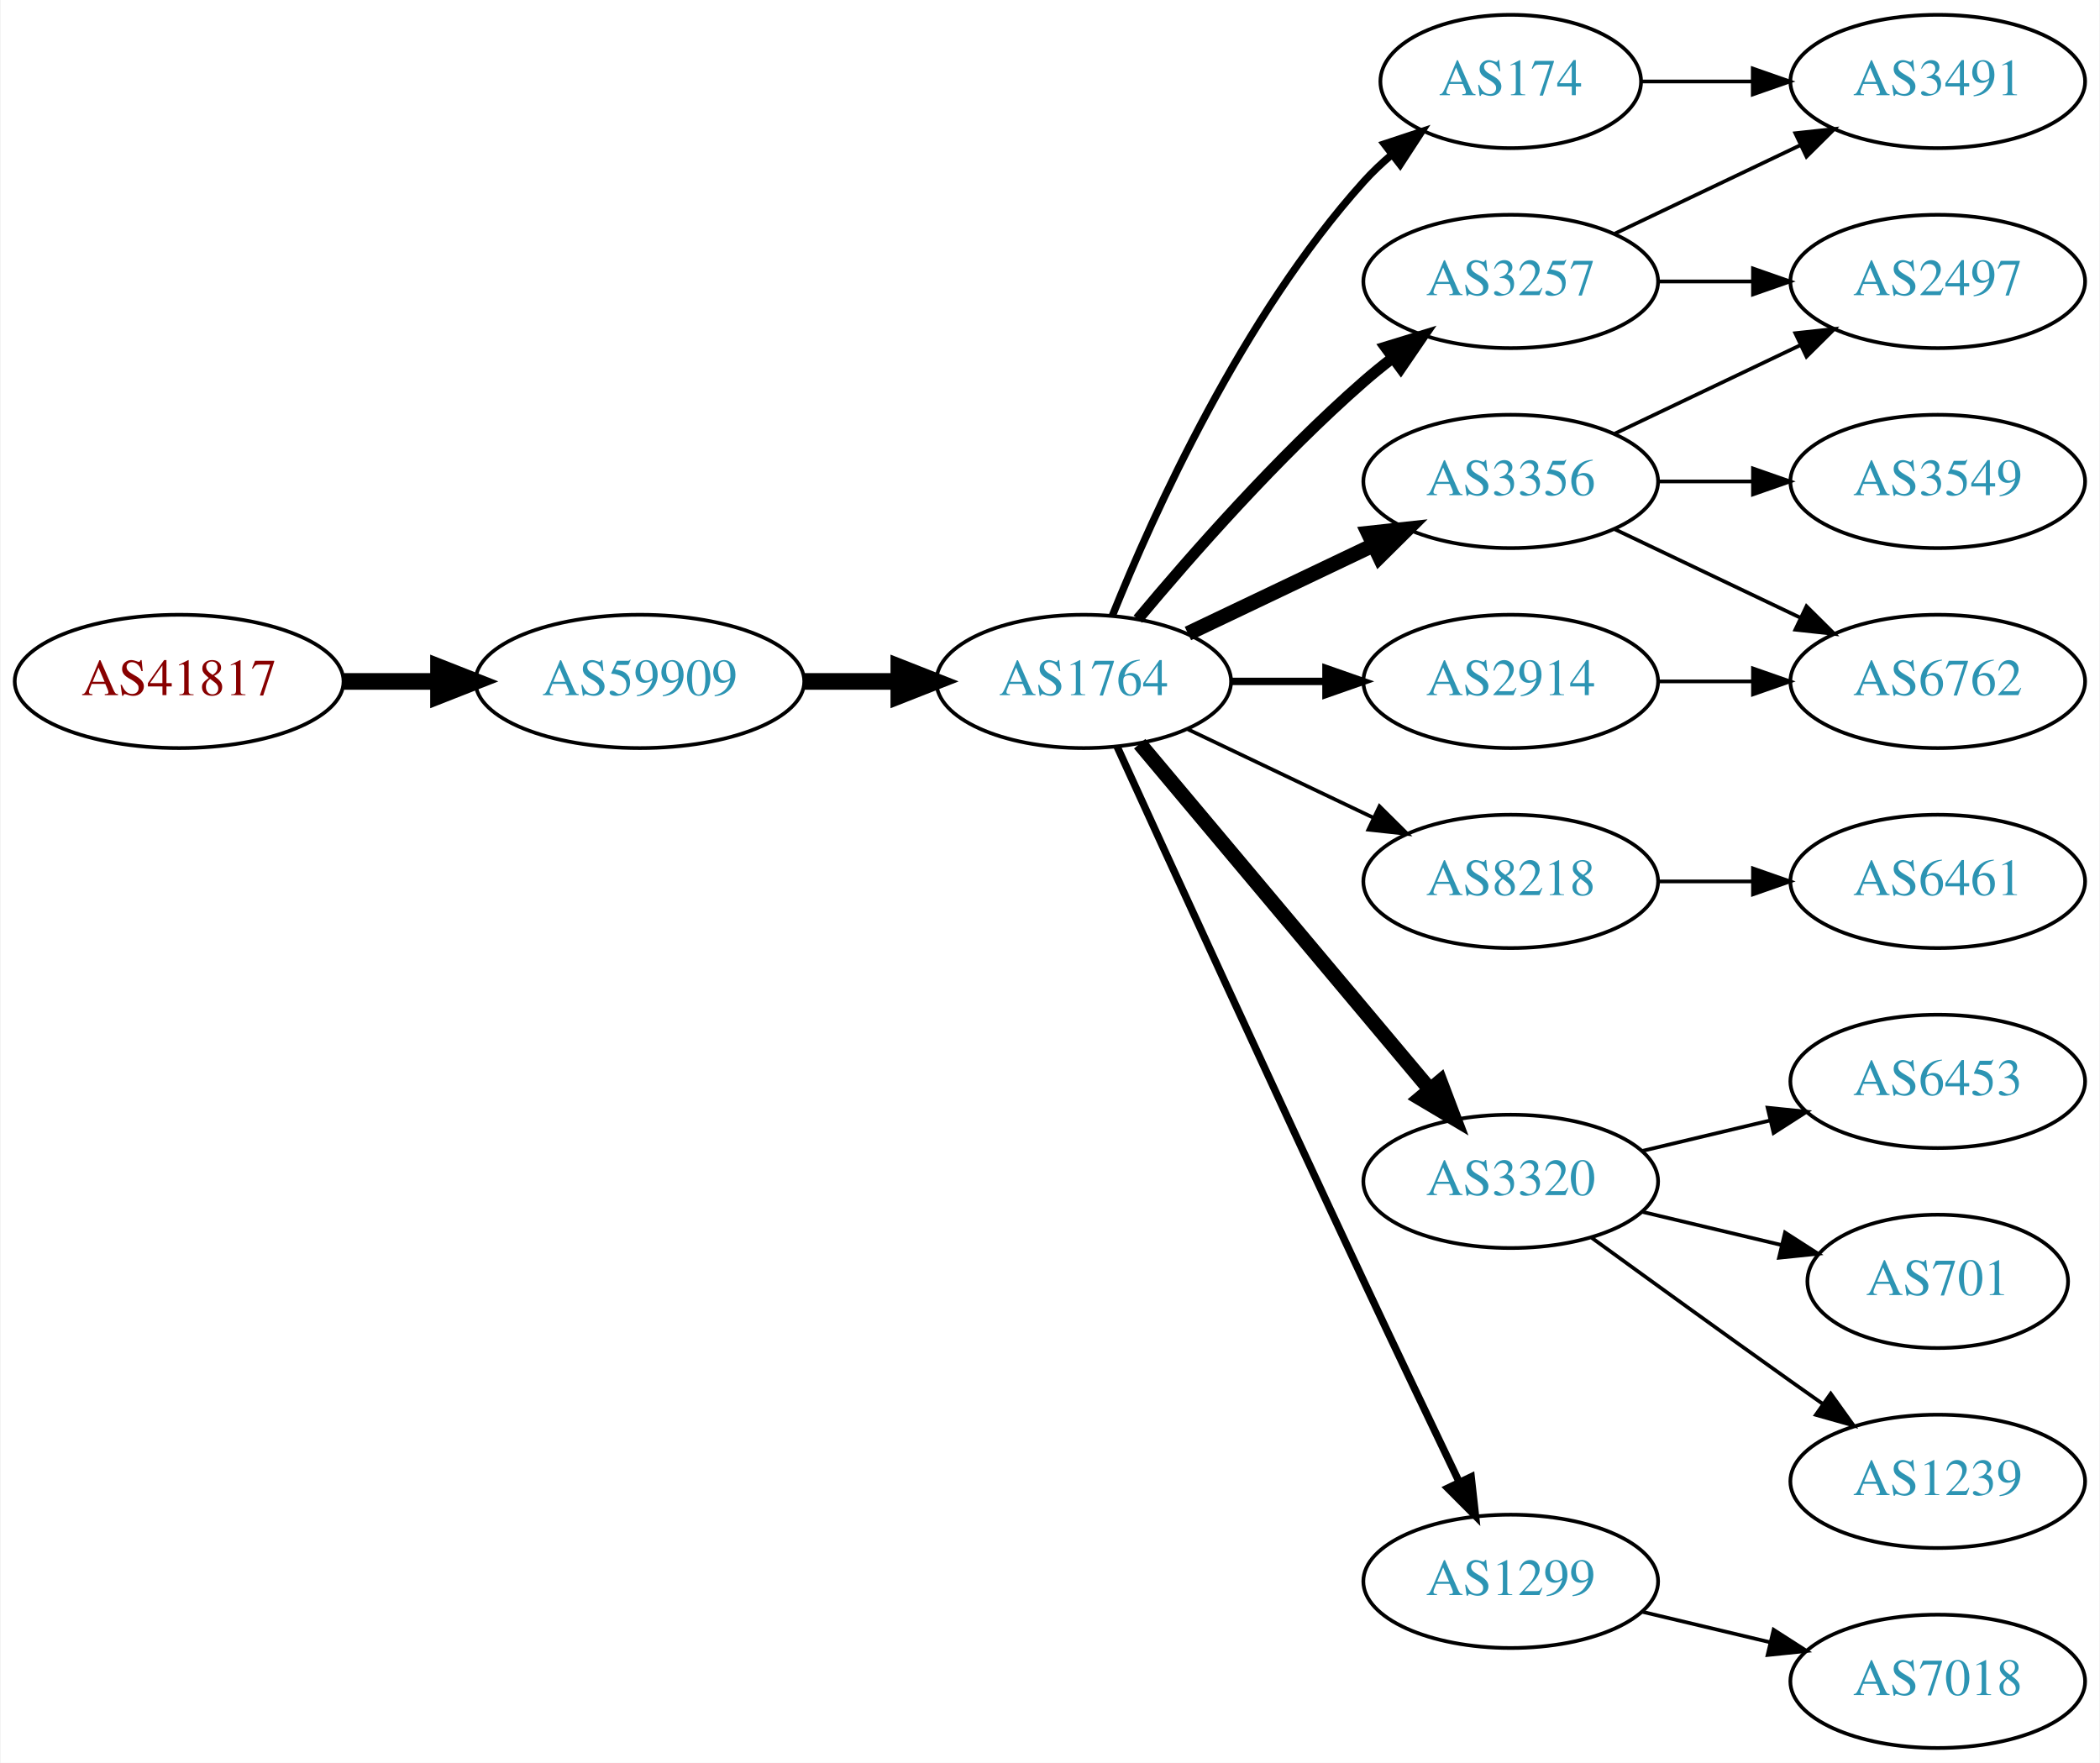
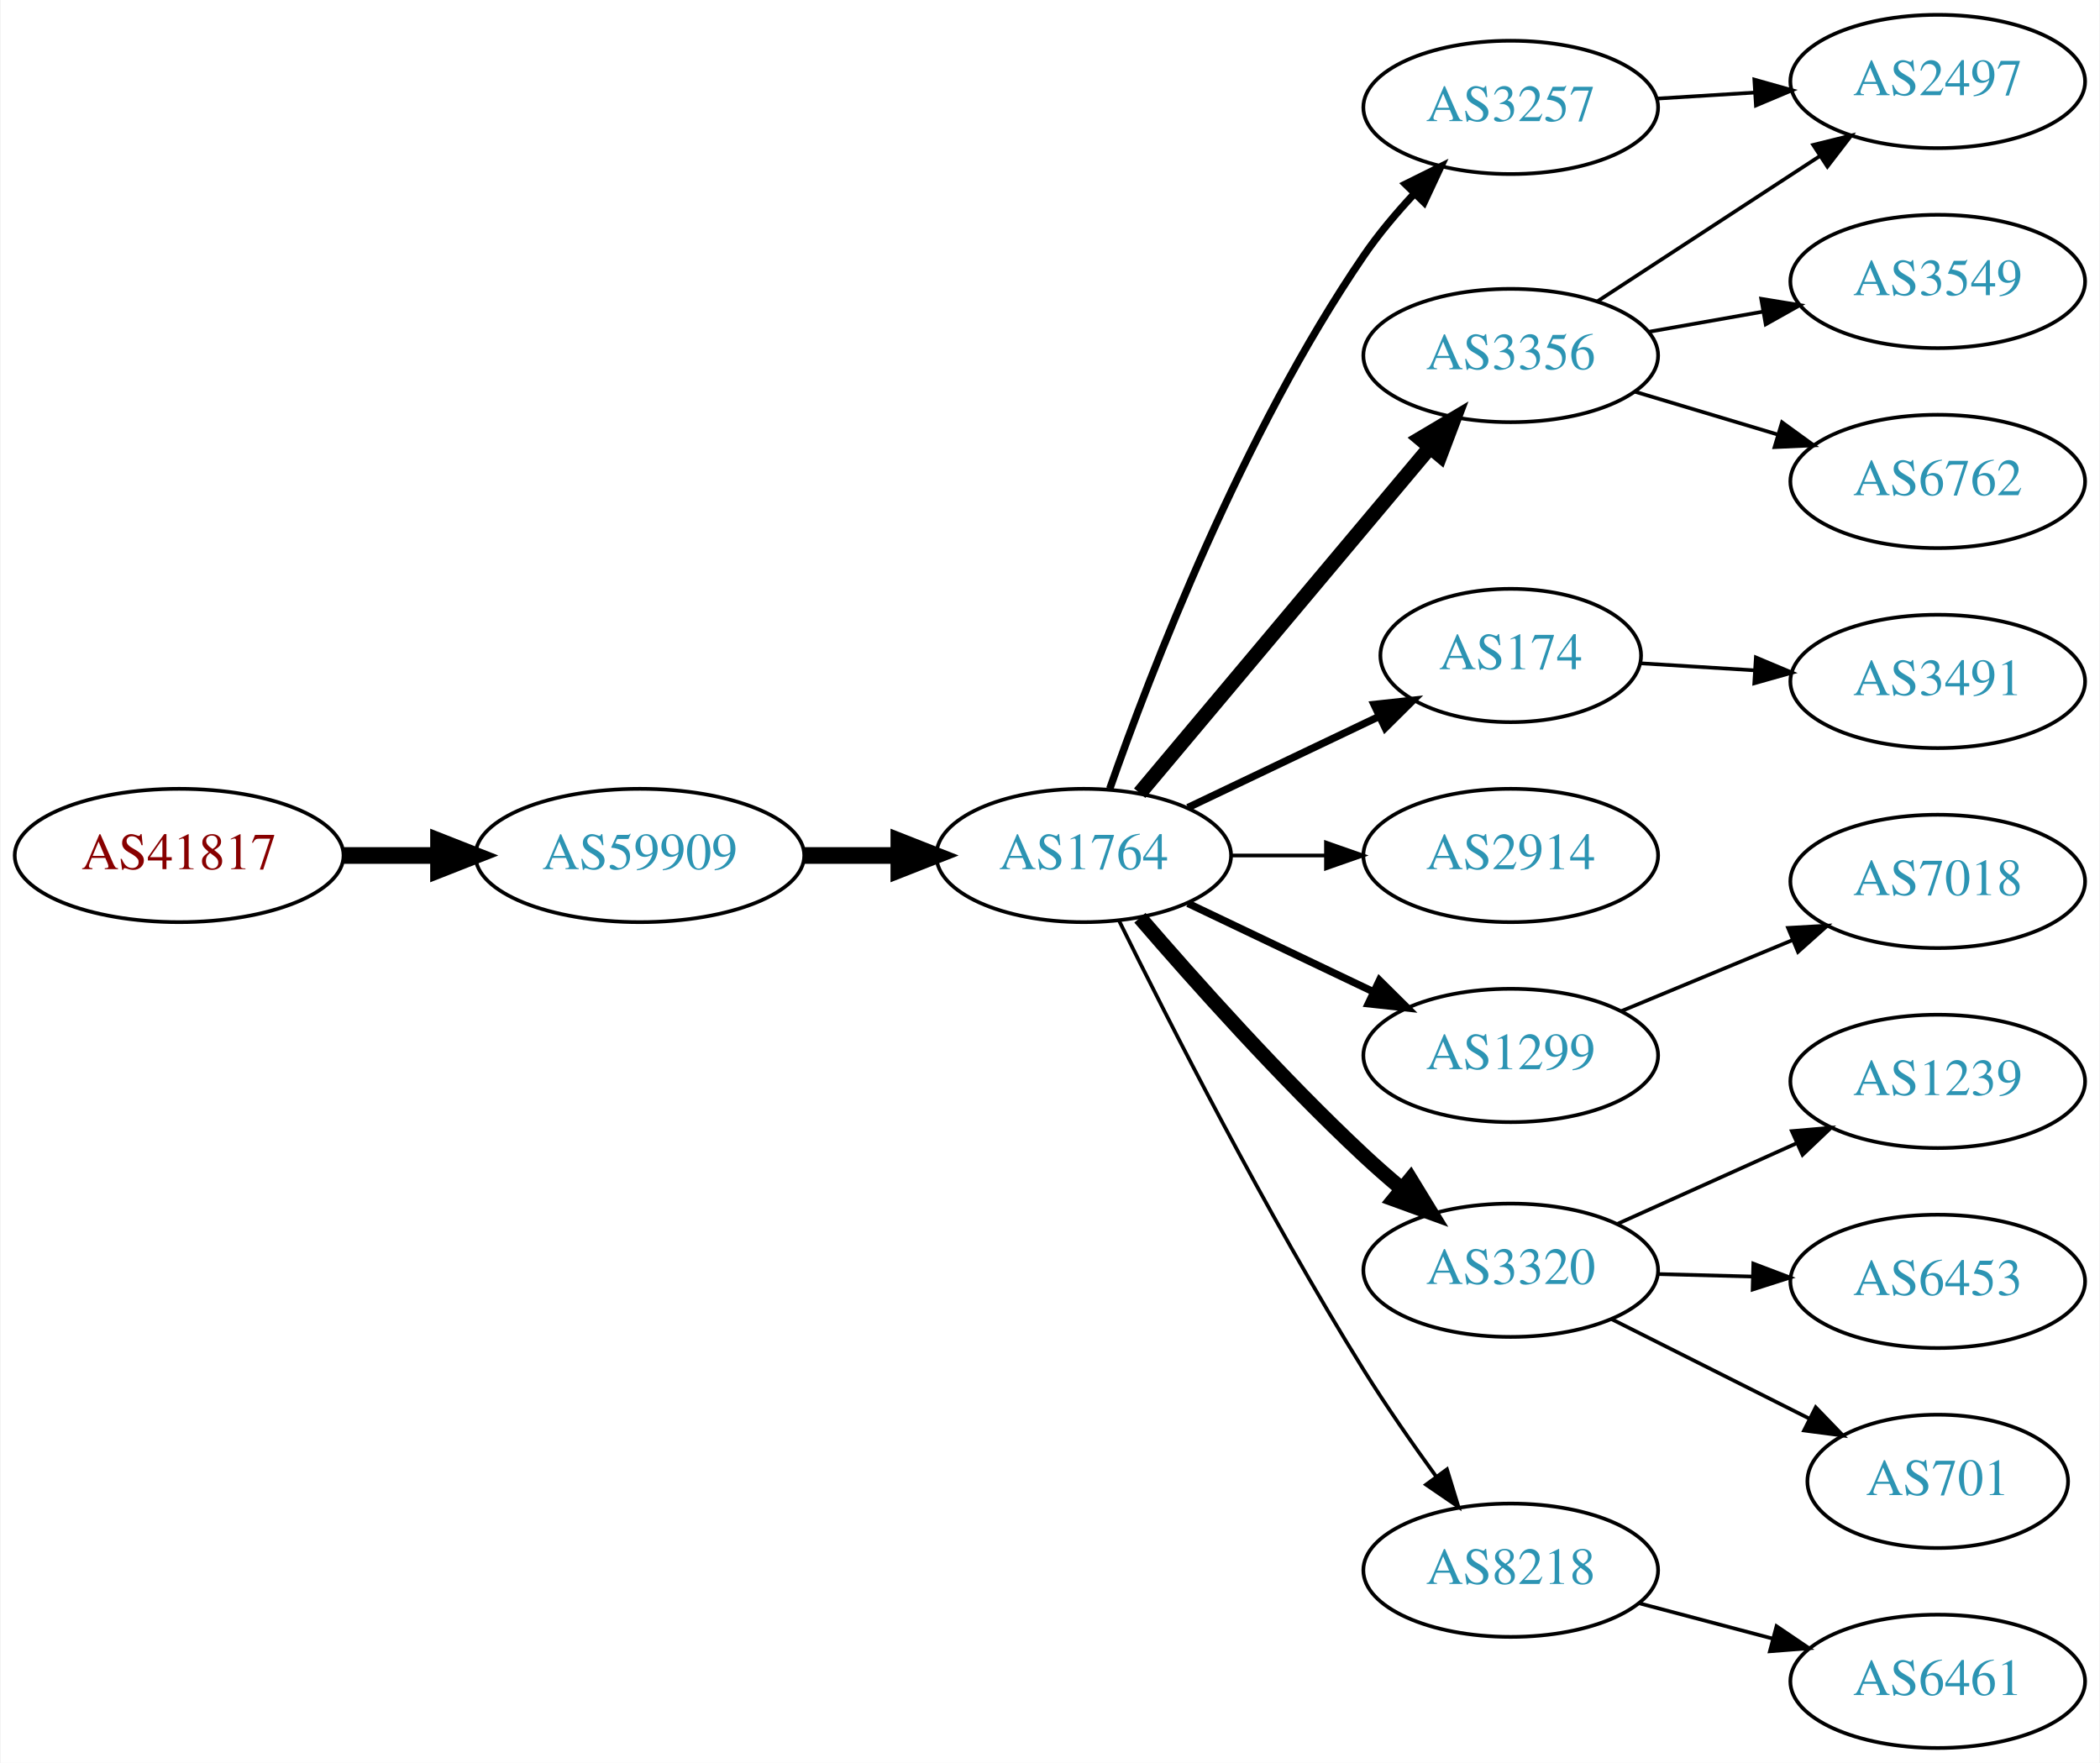
<svg xmlns="http://www.w3.org/2000/svg" xmlns:xlink="http://www.w3.org/1999/xlink" width="567pt" height="476pt" viewBox="0.00 0.00 566.66 476.00">
  <g id="graph0" class="graph" transform="scale(1 1) rotate(0) translate(4 472)">
    <polygon fill="white" stroke="none" points="-4,4 -4,-472 562.663,-472 562.663,4 -4,4" />
    <g id="node1" class="node">
      <g id="a_node1">
        <a xlink:href="/asn/41817" xlink:title="AS41817 ~ VFNK [AT]">
-           <ellipse fill="#ffffff" stroke="black" cx="44.196" cy="-288" rx="44.393" ry="18" />
-           <text text-anchor="middle" x="44.196" y="-284.3" font-family="Times,serif" font-size="14.00" fill="#880000">AS41817</text>
+           <ellipse fill="#ffffff" stroke="black" cx="44.196" cy="-241" rx="44.393" ry="18" />
+           <text text-anchor="middle" x="44.196" y="-237.3" font-family="Times,serif" font-size="14.00" fill="#880000">AS41817</text>
        </a>
      </g>
    </g>
    <g id="node2" class="node">
      <g id="a_node2">
        <a xlink:href="/asn/59909" xlink:title="AS59909 ~ Tele-Tec GmbH [AT]">
-           <ellipse fill="#ffffff" stroke="black" cx="168.588" cy="-288" rx="44.393" ry="18" />
-           <text text-anchor="middle" x="168.588" y="-284.3" font-family="Times,serif" font-size="14.00" fill="#2c94b3">AS59909</text>
+           <ellipse fill="#ffffff" stroke="black" cx="168.588" cy="-241" rx="44.393" ry="18" />
+           <text text-anchor="middle" x="168.588" y="-237.3" font-family="Times,serif" font-size="14.00" fill="#2c94b3">AS59909</text>
        </a>
      </g>
    </g>
    <g id="edge1" class="edge">
-       <path fill="none" stroke="black" stroke-width="4.5" d="M88.692,-288C96.898,-288 105.569,-288 114.041,-288" />
-       <polygon fill="black" stroke="black" stroke-width="4.5" points="114.233,-291.938 124.233,-288 114.233,-284.063 114.233,-291.938" />
+       <path fill="none" stroke="black" stroke-width="4.5" d="M88.692,-241C96.898,-241 105.569,-241 114.041,-241" />
+       <polygon fill="black" stroke="black" stroke-width="4.5" points="114.233,-244.938 124.233,-241 114.233,-237.063 114.233,-244.938" />
    </g>
    <g id="node3" class="node">
      <g id="a_node3">
        <a xlink:href="/asn/1764" xlink:title="AS1764 ~ NEXTLAYER-AS [AT]">
-           <ellipse fill="#ffffff" stroke="black" cx="288.431" cy="-288" rx="39.794" ry="18" />
-           <text text-anchor="middle" x="288.431" y="-284.3" font-family="Times,serif" font-size="14.00" fill="#2c94b3">AS1764</text>
+           <ellipse fill="#ffffff" stroke="black" cx="288.431" cy="-241" rx="39.794" ry="18" />
+           <text text-anchor="middle" x="288.431" y="-237.3" font-family="Times,serif" font-size="14.00" fill="#2c94b3">AS1764</text>
        </a>
      </g>
    </g>
    <g id="edge2" class="edge">
-       <path fill="none" stroke="black" stroke-width="4.5" d="M212.799,-288C221.112,-288 229.875,-288 238.357,-288" />
-       <polygon fill="black" stroke="black" stroke-width="4.5" points="238.516,-291.938 248.516,-288 238.516,-284.063 238.516,-291.938" />
+       <path fill="none" stroke="black" stroke-width="4.5" d="M212.799,-241C221.112,-241 229.875,-241 238.357,-241" />
+       <polygon fill="black" stroke="black" stroke-width="4.5" points="238.516,-244.938 248.516,-241 238.516,-237.063 238.516,-244.938" />
    </g>
    <g id="node4" class="node">
      <g id="a_node4">
-         <a xlink:href="/asn/174" xlink:title="AS174 ~ Cogent Communications [US]">
-           <ellipse fill="#ffffff" stroke="black" cx="403.724" cy="-450" rx="35.194" ry="18" />
-           <text text-anchor="middle" x="403.724" y="-446.3" font-family="Times,serif" font-size="14.00" fill="#2c94b3">AS174</text>
+         <a xlink:href="/asn/3257" xlink:title="AS3257 ~ GTT [DE]">
+           <ellipse fill="#ffffff" stroke="black" cx="403.724" cy="-443" rx="39.794" ry="18" />
+           <text text-anchor="middle" x="403.724" y="-439.3" font-family="Times,serif" font-size="14.00" fill="#2c94b3">AS3257</text>
        </a>
      </g>
    </g>
    <g id="edge3" class="edge">
-       <path fill="none" stroke="black" stroke-width="2" d="M296.179,-305.787C307.23,-333.243 331.283,-386.578 364.077,-423 366.393,-425.572 368.998,-428.03 371.733,-430.343" />
-       <polygon fill="black" stroke="black" stroke-width="2" points="369.599,-433.117 379.656,-436.448 373.871,-427.572 369.599,-433.117" />
+       <path fill="none" stroke="black" stroke-width="2" d="M295.475,-259.048C306.357,-290.106 331.205,-354.95 364.077,-403 368.034,-408.783 372.852,-414.501 377.726,-419.727" />
+       <polygon fill="black" stroke="black" stroke-width="2" points="375.321,-422.274 384.813,-426.981 380.328,-417.382 375.321,-422.274" />
    </g>
    <g id="node5" class="node">
      <g id="a_node5">
-         <a xlink:href="/asn/3356" xlink:title="AS3356 ~ Level 3 Parent, LLC [US]">
-           <ellipse fill="#ffffff" stroke="black" cx="403.724" cy="-342" rx="39.794" ry="18" />
-           <text text-anchor="middle" x="403.724" y="-338.3" font-family="Times,serif" font-size="14.00" fill="#2c94b3">AS3356</text>
+         <a xlink:href="/asn/174" xlink:title="AS174 ~ Cogent Communications [US]">
+           <ellipse fill="#ffffff" stroke="black" cx="403.724" cy="-295" rx="35.194" ry="18" />
+           <text text-anchor="middle" x="403.724" y="-291.3" font-family="Times,serif" font-size="14.00" fill="#2c94b3">AS174</text>
        </a>
      </g>
    </g>
    <g id="edge4" class="edge">
-       <path fill="none" stroke="black" stroke-width="4" d="M316.567,-300.934C331.561,-308.081 350.382,-317.052 366.605,-324.785" />
-       <polygon fill="black" stroke="black" stroke-width="4" points="365.276,-328.028 375.809,-329.171 368.288,-321.709 365.276,-328.028" />
+       <path fill="none" stroke="black" stroke-width="2" d="M316.567,-253.934C331.999,-261.29 351.485,-270.577 368.02,-278.459" />
+       <polygon fill="black" stroke="black" stroke-width="2" points="366.828,-281.768 377.361,-282.911 369.84,-275.449 366.828,-281.768" />
    </g>
    <g id="node6" class="node">
      <g id="a_node6">
-         <a xlink:href="/asn/3257" xlink:title="AS3257 ~ GTT [DE]">
-           <ellipse fill="#ffffff" stroke="black" cx="403.724" cy="-396" rx="39.794" ry="18" />
-           <text text-anchor="middle" x="403.724" y="-392.3" font-family="Times,serif" font-size="14.00" fill="#2c94b3">AS3257</text>
+         <a xlink:href="/asn/2914" xlink:title="AS2914 ~ NTT America, Inc. [US]">
+           <ellipse fill="#ffffff" stroke="black" cx="403.724" cy="-241" rx="39.794" ry="18" />
+           <text text-anchor="middle" x="403.724" y="-237.3" font-family="Times,serif" font-size="14.00" fill="#2c94b3">AS2914</text>
        </a>
      </g>
    </g>
    <g id="edge5" class="edge">
-       <path fill="none" stroke="black" stroke-width="3" d="M303.061,-304.817C317.343,-321.929 340.89,-348.745 364.077,-369 366.543,-371.154 369.182,-373.294 371.879,-375.372" />
-       <polygon fill="black" stroke="black" stroke-width="3" points="369.904,-378.264 380.033,-381.37 374.052,-372.625 369.904,-378.264" />
+       <path fill="none" stroke="black" d="M328.103,-241C336.306,-241 345.07,-241 353.602,-241" />
+       <polygon fill="black" stroke="black" points="353.841,-244.5 363.841,-241 353.841,-237.5 353.841,-244.5" />
    </g>
    <g id="node7" class="node">
      <g id="a_node7">
-         <a xlink:href="/asn/8218" xlink:title="AS8218 ~ legacy Neotelecoms [FR]">
-           <ellipse fill="#ffffff" stroke="black" cx="403.724" cy="-234" rx="39.794" ry="18" />
-           <text text-anchor="middle" x="403.724" y="-230.3" font-family="Times,serif" font-size="14.00" fill="#2c94b3">AS8218</text>
+         <a xlink:href="/asn/1299" xlink:title="AS1299 ~ Telia Carrier [EU]">
+           <ellipse fill="#ffffff" stroke="black" cx="403.724" cy="-187" rx="39.794" ry="18" />
+           <text text-anchor="middle" x="403.724" y="-183.3" font-family="Times,serif" font-size="14.00" fill="#2c94b3">AS1299</text>
        </a>
      </g>
    </g>
    <g id="edge6" class="edge">
-       <path fill="none" stroke="black" d="M316.567,-275.066C331.561,-267.919 350.382,-258.948 366.605,-251.215" />
-       <polygon fill="black" stroke="black" points="368.288,-254.291 375.809,-246.829 365.276,-247.972 368.288,-254.291" />
+       <path fill="none" stroke="black" stroke-width="2" d="M316.567,-228.066C331.561,-220.919 350.382,-211.948 366.605,-204.215" />
+       <polygon fill="black" stroke="black" stroke-width="2" points="368.288,-207.291 375.809,-199.829 365.276,-200.972 368.288,-207.291" />
    </g>
    <g id="node8" class="node">
      <g id="a_node8">
        <a xlink:href="/asn/3320" xlink:title="AS3320 ~ DTAG [DE]">
-           <ellipse fill="#ffffff" stroke="black" cx="403.724" cy="-153" rx="39.794" ry="18" />
-           <text text-anchor="middle" x="403.724" y="-149.3" font-family="Times,serif" font-size="14.00" fill="#2c94b3">AS3320</text>
+           <ellipse fill="#ffffff" stroke="black" cx="403.724" cy="-129" rx="39.794" ry="18" />
+           <text text-anchor="middle" x="403.724" y="-125.3" font-family="Times,serif" font-size="14.00" fill="#2c94b3">AS3320</text>
        </a>
      </g>
    </g>
    <g id="edge7" class="edge">
-       <path fill="none" stroke="black" stroke-width="4" d="M303.55,-271.175C323.225,-247.731 359.029,-205.066 381.808,-177.924" />
-       <polygon fill="black" stroke="black" stroke-width="4" points="384.679,-179.947 388.426,-170.037 379.317,-175.447 384.679,-179.947" />
+       <path fill="none" stroke="black" stroke-width="4" d="M303.614,-224.18C318.145,-207.302 341.713,-180.881 364.077,-160 367.26,-157.028 370.695,-154.02 374.159,-151.105" />
+       <polygon fill="black" stroke="black" stroke-width="4" points="376.664,-153.577 382.186,-144.535 372.23,-148.16 376.664,-153.577" />
    </g>
    <g id="node9" class="node">
      <g id="a_node9">
-         <a xlink:href="/asn/1299" xlink:title="AS1299 ~ Telia Carrier [EU]">
-           <ellipse fill="#ffffff" stroke="black" cx="403.724" cy="-45" rx="39.794" ry="18" />
-           <text text-anchor="middle" x="403.724" y="-41.3" font-family="Times,serif" font-size="14.00" fill="#2c94b3">AS1299</text>
+         <a xlink:href="/asn/3356" xlink:title="AS3356 ~ Level 3 Parent, LLC [US]">
+           <ellipse fill="#ffffff" stroke="black" cx="403.724" cy="-376" rx="39.794" ry="18" />
+           <text text-anchor="middle" x="403.724" y="-372.3" font-family="Times,serif" font-size="14.00" fill="#2c94b3">AS3356</text>
        </a>
      </g>
    </g>
    <g id="edge8" class="edge">
-       <path fill="none" stroke="black" stroke-width="2" d="M297.418,-270.464C310.994,-240.704 339.491,-178.43 364.077,-126 372.568,-107.892 382.261,-87.579 389.815,-71.825" />
-       <polygon fill="black" stroke="black" stroke-width="2" points="393.039,-73.195 394.212,-62.665 386.729,-70.165 393.039,-73.195" />
+       <path fill="none" stroke="black" stroke-width="4" d="M303.55,-257.825C323.225,-281.269 359.029,-323.934 381.808,-351.076" />
+       <polygon fill="black" stroke="black" stroke-width="4" points="379.317,-353.553 388.426,-358.963 384.679,-349.053 379.317,-353.553" />
    </g>
    <g id="node10" class="node">
      <g id="a_node10">
-         <a xlink:href="/asn/2914" xlink:title="AS2914 ~ NTT America, Inc. [US]">
-           <ellipse fill="#ffffff" stroke="black" cx="403.724" cy="-288" rx="39.794" ry="18" />
-           <text text-anchor="middle" x="403.724" y="-284.3" font-family="Times,serif" font-size="14.00" fill="#2c94b3">AS2914</text>
+         <a xlink:href="/asn/8218" xlink:title="AS8218 ~ legacy Neotelecoms [FR]">
+           <ellipse fill="#ffffff" stroke="black" cx="403.724" cy="-48" rx="39.794" ry="18" />
+           <text text-anchor="middle" x="403.724" y="-44.3" font-family="Times,serif" font-size="14.00" fill="#2c94b3">AS8218</text>
        </a>
      </g>
    </g>
    <g id="edge9" class="edge">
-       <path fill="none" stroke="black" stroke-width="2" d="M328.103,-288C336.306,-288 345.07,-288 353.602,-288" />
-       <polygon fill="black" stroke="black" stroke-width="2" points="353.841,-291.5 363.841,-288 353.841,-284.5 353.841,-291.5" />
+       <path fill="none" stroke="black" d="M297.93,-223.479C311.113,-196.72 337.723,-144.317 364.077,-102 370.081,-92.359 377.187,-82.142 383.658,-73.219" />
+       <polygon fill="black" stroke="black" points="386.508,-75.252 389.611,-65.122 380.868,-71.106 386.508,-75.252" />
+     </g>
+     <g id="node11" class="node">
+       <g id="a_node11">
+         <a xlink:href="/asn/2497" xlink:title="AS2497 ~ Internet Initiative Japan Inc. [JP]">
+           <ellipse fill="#ffffff" stroke="black" cx="519.017" cy="-450" rx="39.794" ry="18" />
+           <text text-anchor="middle" x="519.017" y="-446.3" font-family="Times,serif" font-size="14.00" fill="#2c94b3">AS2497</text>
+         </a>
+       </g>
+     </g>
+     <g id="edge10" class="edge">
+       <path fill="none" stroke="black" d="M443.08,-445.37C451.569,-445.894 460.673,-446.457 469.507,-447.003" />
+       <polygon fill="black" stroke="black" points="469.504,-450.509 479.7,-447.633 469.935,-443.522 469.504,-450.509" />
+     </g>
+     <g id="node12" class="node">
+       <g id="a_node12">
+         <a xlink:href="/asn/3491" xlink:title="AS3491 ~ PCCW Global, Inc. [US]">
+           <ellipse fill="#ffffff" stroke="black" cx="519.017" cy="-288" rx="39.794" ry="18" />
+           <text text-anchor="middle" x="519.017" y="-284.3" font-family="Times,serif" font-size="14.00" fill="#2c94b3">AS3491</text>
+         </a>
+       </g>
+     </g>
+     <g id="edge11" class="edge">
+       <path fill="none" stroke="black" d="M438.715,-292.9C448.394,-292.302 459.13,-291.638 469.495,-290.998" />
+       <polygon fill="black" stroke="black" points="469.918,-294.479 479.683,-290.369 469.486,-287.492 469.918,-294.479" />
+     </g>
+     <g id="node13" class="node">
+       <g id="a_node13">
+         <a xlink:href="/asn/7018" xlink:title="AS7018 ~ AT&amp;T Services, Inc. [US]">
+           <ellipse fill="#ffffff" stroke="black" cx="519.017" cy="-234" rx="39.794" ry="18" />
+           <text text-anchor="middle" x="519.017" y="-230.3" font-family="Times,serif" font-size="14.00" fill="#2c94b3">AS7018</text>
+         </a>
+       </g>
+     </g>
+     <g id="edge12" class="edge">
+       <path fill="none" stroke="black" d="M433.605,-198.982C447.588,-204.782 464.569,-211.827 479.624,-218.072" />
+       <polygon fill="black" stroke="black" points="478.61,-221.441 489.188,-222.04 481.292,-214.975 478.61,-221.441" />
    </g>
    <g id="node14" class="node">
      <g id="a_node14">
-         <a xlink:href="/asn/3491" xlink:title="AS3491 ~ PCCW Global, Inc. [US]">
-           <ellipse fill="#ffffff" stroke="black" cx="519.017" cy="-450" rx="39.794" ry="18" />
-           <text text-anchor="middle" x="519.017" y="-446.3" font-family="Times,serif" font-size="14.00" fill="#2c94b3">AS3491</text>
-         </a>
-       </g>
-     </g>
-     <g id="edge15" class="edge">
-       <path fill="none" stroke="black" d="M439.023,-450C448.4,-450 458.75,-450 468.785,-450" />
-       <polygon fill="black" stroke="black" points="469.074,-453.5 479.074,-450 469.074,-446.5 469.074,-453.5" />
-     </g>
-     <g id="node11" class="node">
-       <g id="a_node11">
-         <a xlink:href="/asn/3549" xlink:title="AS3549 ~ Level 3 Parent, LLC [US]">
-           <ellipse fill="#ffffff" stroke="black" cx="519.017" cy="-342" rx="39.794" ry="18" />
-           <text text-anchor="middle" x="519.017" y="-338.3" font-family="Times,serif" font-size="14.00" fill="#2c94b3">AS3549</text>
-         </a>
-       </g>
-     </g>
-     <g id="edge10" class="edge">
-       <path fill="none" stroke="black" d="M443.396,-342C451.599,-342 460.363,-342 468.895,-342" />
-       <polygon fill="black" stroke="black" points="469.134,-345.5 479.134,-342 469.134,-338.5 469.134,-345.5" />
-     </g>
-     <g id="node12" class="node">
-       <g id="a_node12">
-         <a xlink:href="/asn/6762" xlink:title="AS6762 ~ TELECOM ITALIA SPARKLE S.p.A. [IT]">
-           <ellipse fill="#ffffff" stroke="black" cx="519.017" cy="-288" rx="39.794" ry="18" />
-           <text text-anchor="middle" x="519.017" y="-284.3" font-family="Times,serif" font-size="14.00" fill="#2c94b3">AS6762</text>
-         </a>
-       </g>
-     </g>
-     <g id="edge11" class="edge">
-       <path fill="none" stroke="black" d="M431.86,-329.066C446.854,-321.919 465.675,-312.948 481.898,-305.215" />
-       <polygon fill="black" stroke="black" points="483.581,-308.291 491.102,-300.829 480.569,-301.972 483.581,-308.291" />
-     </g>
-     <g id="node13" class="node">
-       <g id="a_node13">
-         <a xlink:href="/asn/2497" xlink:title="AS2497 ~ Internet Initiative Japan Inc. [JP]">
-           <ellipse fill="#ffffff" stroke="black" cx="519.017" cy="-396" rx="39.794" ry="18" />
-           <text text-anchor="middle" x="519.017" y="-392.3" font-family="Times,serif" font-size="14.00" fill="#2c94b3">AS2497</text>
-         </a>
-       </g>
-     </g>
-     <g id="edge12" class="edge">
-       <path fill="none" stroke="black" d="M431.86,-354.934C446.854,-362.081 465.675,-371.052 481.898,-378.785" />
-       <polygon fill="black" stroke="black" points="480.569,-382.028 491.102,-383.171 483.581,-375.709 480.569,-382.028" />
-     </g>
-     <g id="edge14" class="edge">
-       <path fill="none" stroke="black" d="M443.396,-396C451.599,-396 460.363,-396 468.895,-396" />
-       <polygon fill="black" stroke="black" points="469.134,-399.5 479.134,-396 469.134,-392.5 469.134,-399.5" />
+         <a xlink:href="/asn/1239" xlink:title="AS1239 ~ Sprint [US]">
+           <ellipse fill="#ffffff" stroke="black" cx="519.017" cy="-180" rx="39.794" ry="18" />
+           <text text-anchor="middle" x="519.017" y="-176.3" font-family="Times,serif" font-size="14.00" fill="#2c94b3">AS1239</text>
+         </a>
+       </g>
    </g>
    <g id="edge13" class="edge">
-       <path fill="none" stroke="black" d="M431.86,-408.934C446.854,-416.081 465.675,-425.052 481.898,-432.785" />
-       <polygon fill="black" stroke="black" points="480.569,-436.028 491.102,-437.171 483.581,-429.709 480.569,-436.028" />
+       <path fill="none" stroke="black" d="M432.438,-141.476C446.977,-148.021 464.992,-156.13 480.737,-163.218" />
+       <polygon fill="black" stroke="black" points="479.64,-166.563 490.196,-167.476 482.514,-160.18 479.64,-166.563" />
    </g>
    <g id="node15" class="node">
      <g id="a_node15">
-         <a xlink:href="/asn/6461" xlink:title="AS6461 ~ Zayo Bandwidth [US]">
-           <ellipse fill="#ffffff" stroke="black" cx="519.017" cy="-234" rx="39.794" ry="18" />
-           <text text-anchor="middle" x="519.017" y="-230.3" font-family="Times,serif" font-size="14.00" fill="#2c94b3">AS6461</text>
-         </a>
-       </g>
-     </g>
-     <g id="edge16" class="edge">
-       <path fill="none" stroke="black" d="M443.396,-234C451.599,-234 460.363,-234 468.895,-234" />
-       <polygon fill="black" stroke="black" points="469.134,-237.5 479.134,-234 469.134,-230.5 469.134,-237.5" />
+         <a xlink:href="/asn/6453" xlink:title="AS6453 ~ TATA COMMUNICATIONS (AMERICA) INC [US]">
+           <ellipse fill="#ffffff" stroke="black" cx="519.017" cy="-126" rx="39.794" ry="18" />
+           <text text-anchor="middle" x="519.017" y="-122.3" font-family="Times,serif" font-size="14.00" fill="#2c94b3">AS6453</text>
+         </a>
+       </g>
+     </g>
+     <g id="edge14" class="edge">
+       <path fill="none" stroke="black" d="M443.396,-127.976C451.599,-127.759 460.363,-127.527 468.895,-127.301" />
+       <polygon fill="black" stroke="black" points="469.23,-130.793 479.134,-127.03 469.045,-123.796 469.23,-130.793" />
    </g>
    <g id="node16" class="node">
      <g id="a_node16">
-         <a xlink:href="/asn/6453" xlink:title="AS6453 ~ TATA COMMUNICATIONS (AMERICA) INC [US]">
-           <ellipse fill="#ffffff" stroke="black" cx="519.017" cy="-180" rx="39.794" ry="18" />
-           <text text-anchor="middle" x="519.017" y="-176.3" font-family="Times,serif" font-size="14.00" fill="#2c94b3">AS6453</text>
-         </a>
-       </g>
+         <a xlink:href="/asn/701" xlink:title="AS701 ~ UUNET [US]">
+           <ellipse fill="#ffffff" stroke="black" cx="519.017" cy="-72" rx="35.194" ry="18" />
+           <text text-anchor="middle" x="519.017" y="-68.3" font-family="Times,serif" font-size="14.00" fill="#2c94b3">AS701</text>
+         </a>
+       </g>
+     </g>
+     <g id="edge15" class="edge">
+       <path fill="none" stroke="black" d="M431,-115.78C446.884,-107.788 467.292,-97.521 484.351,-88.938" />
+       <polygon fill="black" stroke="black" points="486.074,-91.989 493.434,-84.368 482.928,-85.736 486.074,-91.989" />
    </g>
    <g id="edge17" class="edge">
-       <path fill="none" stroke="black" d="M439.331,-161.248C450.202,-163.838 462.357,-166.735 473.799,-169.462" />
-       <polygon fill="black" stroke="black" points="473.082,-172.889 483.621,-171.803 474.705,-166.08 473.082,-172.889" />
+       <path fill="none" stroke="black" d="M427.107,-390.62C444.253,-401.82 468.108,-417.401 487.08,-429.793" />
+       <polygon fill="black" stroke="black" points="485.394,-432.872 495.68,-435.41 489.222,-427.011 485.394,-432.872" />
    </g>
    <g id="node17" class="node">
      <g id="a_node17">
-         <a xlink:href="/asn/701" xlink:title="AS701 ~ UUNET [US]">
-           <ellipse fill="#ffffff" stroke="black" cx="519.017" cy="-126" rx="35.194" ry="18" />
-           <text text-anchor="middle" x="519.017" y="-122.3" font-family="Times,serif" font-size="14.00" fill="#2c94b3">AS701</text>
-         </a>
-       </g>
-     </g>
-     <g id="edge18" class="edge">
-       <path fill="none" stroke="black" d="M439.331,-144.752C451.125,-141.942 464.43,-138.771 476.698,-135.847" />
-       <polygon fill="black" stroke="black" points="477.787,-139.186 486.703,-133.463 476.164,-132.376 477.787,-139.186" />
+         <a xlink:href="/asn/3549" xlink:title="AS3549 ~ Level 3 Parent, LLC [US]">
+           <ellipse fill="#ffffff" stroke="black" cx="519.017" cy="-396" rx="39.794" ry="18" />
+           <text text-anchor="middle" x="519.017" y="-392.3" font-family="Times,serif" font-size="14.00" fill="#2c94b3">AS3549</text>
+         </a>
+       </g>
+     </g>
+     <g id="edge16" class="edge">
+       <path fill="none" stroke="black" d="M440.882,-382.383C450.693,-384.115 461.451,-386.014 471.737,-387.83" />
+       <polygon fill="black" stroke="black" points="471.357,-391.317 481.814,-389.609 472.574,-384.424 471.357,-391.317" />
    </g>
    <g id="node18" class="node">
      <g id="a_node18">
-         <a xlink:href="/asn/1239" xlink:title="AS1239 ~ Sprint [US]">
-           <ellipse fill="#ffffff" stroke="black" cx="519.017" cy="-72" rx="39.794" ry="18" />
-           <text text-anchor="middle" x="519.017" y="-68.3" font-family="Times,serif" font-size="14.00" fill="#2c94b3">AS1239</text>
-         </a>
-       </g>
-     </g>
-     <g id="edge19" class="edge">
-       <path fill="none" stroke="black" d="M425.572,-137.778C440.506,-126.909 461.12,-111.975 479.37,-99 482.191,-96.995 485.134,-94.915 488.082,-92.841" />
-       <polygon fill="black" stroke="black" points="490.128,-95.681 496.306,-87.074 486.109,-89.95 490.128,-95.681" />
+         <a xlink:href="/asn/6762" xlink:title="AS6762 ~ TELECOM ITALIA SPARKLE S.p.A. [IT]">
+           <ellipse fill="#ffffff" stroke="black" cx="519.017" cy="-342" rx="39.794" ry="18" />
+           <text text-anchor="middle" x="519.017" y="-338.3" font-family="Times,serif" font-size="14.00" fill="#2c94b3">AS6762</text>
+         </a>
+       </g>
+     </g>
+     <g id="edge18" class="edge">
+       <path fill="none" stroke="black" d="M437.189,-366.257C449.159,-362.665 462.902,-358.54 475.62,-354.723" />
+       <polygon fill="black" stroke="black" points="476.975,-357.971 485.547,-351.744 474.963,-351.267 476.975,-357.971" />
    </g>
    <g id="node19" class="node">
      <g id="a_node19">
-         <a xlink:href="/asn/7018" xlink:title="AS7018 ~ AT&amp;T Services, Inc. [US]">
+         <a xlink:href="/asn/6461" xlink:title="AS6461 ~ Zayo Bandwidth [US]">
          <ellipse fill="#ffffff" stroke="black" cx="519.017" cy="-18" rx="39.794" ry="18" />
-           <text text-anchor="middle" x="519.017" y="-14.3" font-family="Times,serif" font-size="14.00" fill="#2c94b3">AS7018</text>
-         </a>
-       </g>
-     </g>
-     <g id="edge20" class="edge">
-       <path fill="none" stroke="black" d="M439.331,-36.752C450.202,-34.162 462.357,-31.265 473.799,-28.538" />
-       <polygon fill="black" stroke="black" points="474.705,-31.92 483.621,-26.197 473.082,-25.111 474.705,-31.92" />
-     </g>
-     <g id="edge21" class="edge">
-       <path fill="none" stroke="black" d="M443.396,-288C451.599,-288 460.363,-288 468.895,-288" />
-       <polygon fill="black" stroke="black" points="469.134,-291.5 479.134,-288 469.134,-284.5 469.134,-291.5" />
+           <text text-anchor="middle" x="519.017" y="-14.3" font-family="Times,serif" font-size="14.00" fill="#2c94b3">AS6461</text>
+         </a>
+       </g>
+     </g>
+     <g id="edge19" class="edge">
+       <path fill="none" stroke="black" d="M438.409,-39.08C449.721,-36.085 462.505,-32.7 474.464,-29.533" />
+       <polygon fill="black" stroke="black" points="475.495,-32.88 484.266,-26.937 473.703,-26.114 475.495,-32.88" />
    </g>
  </g>
</svg>
